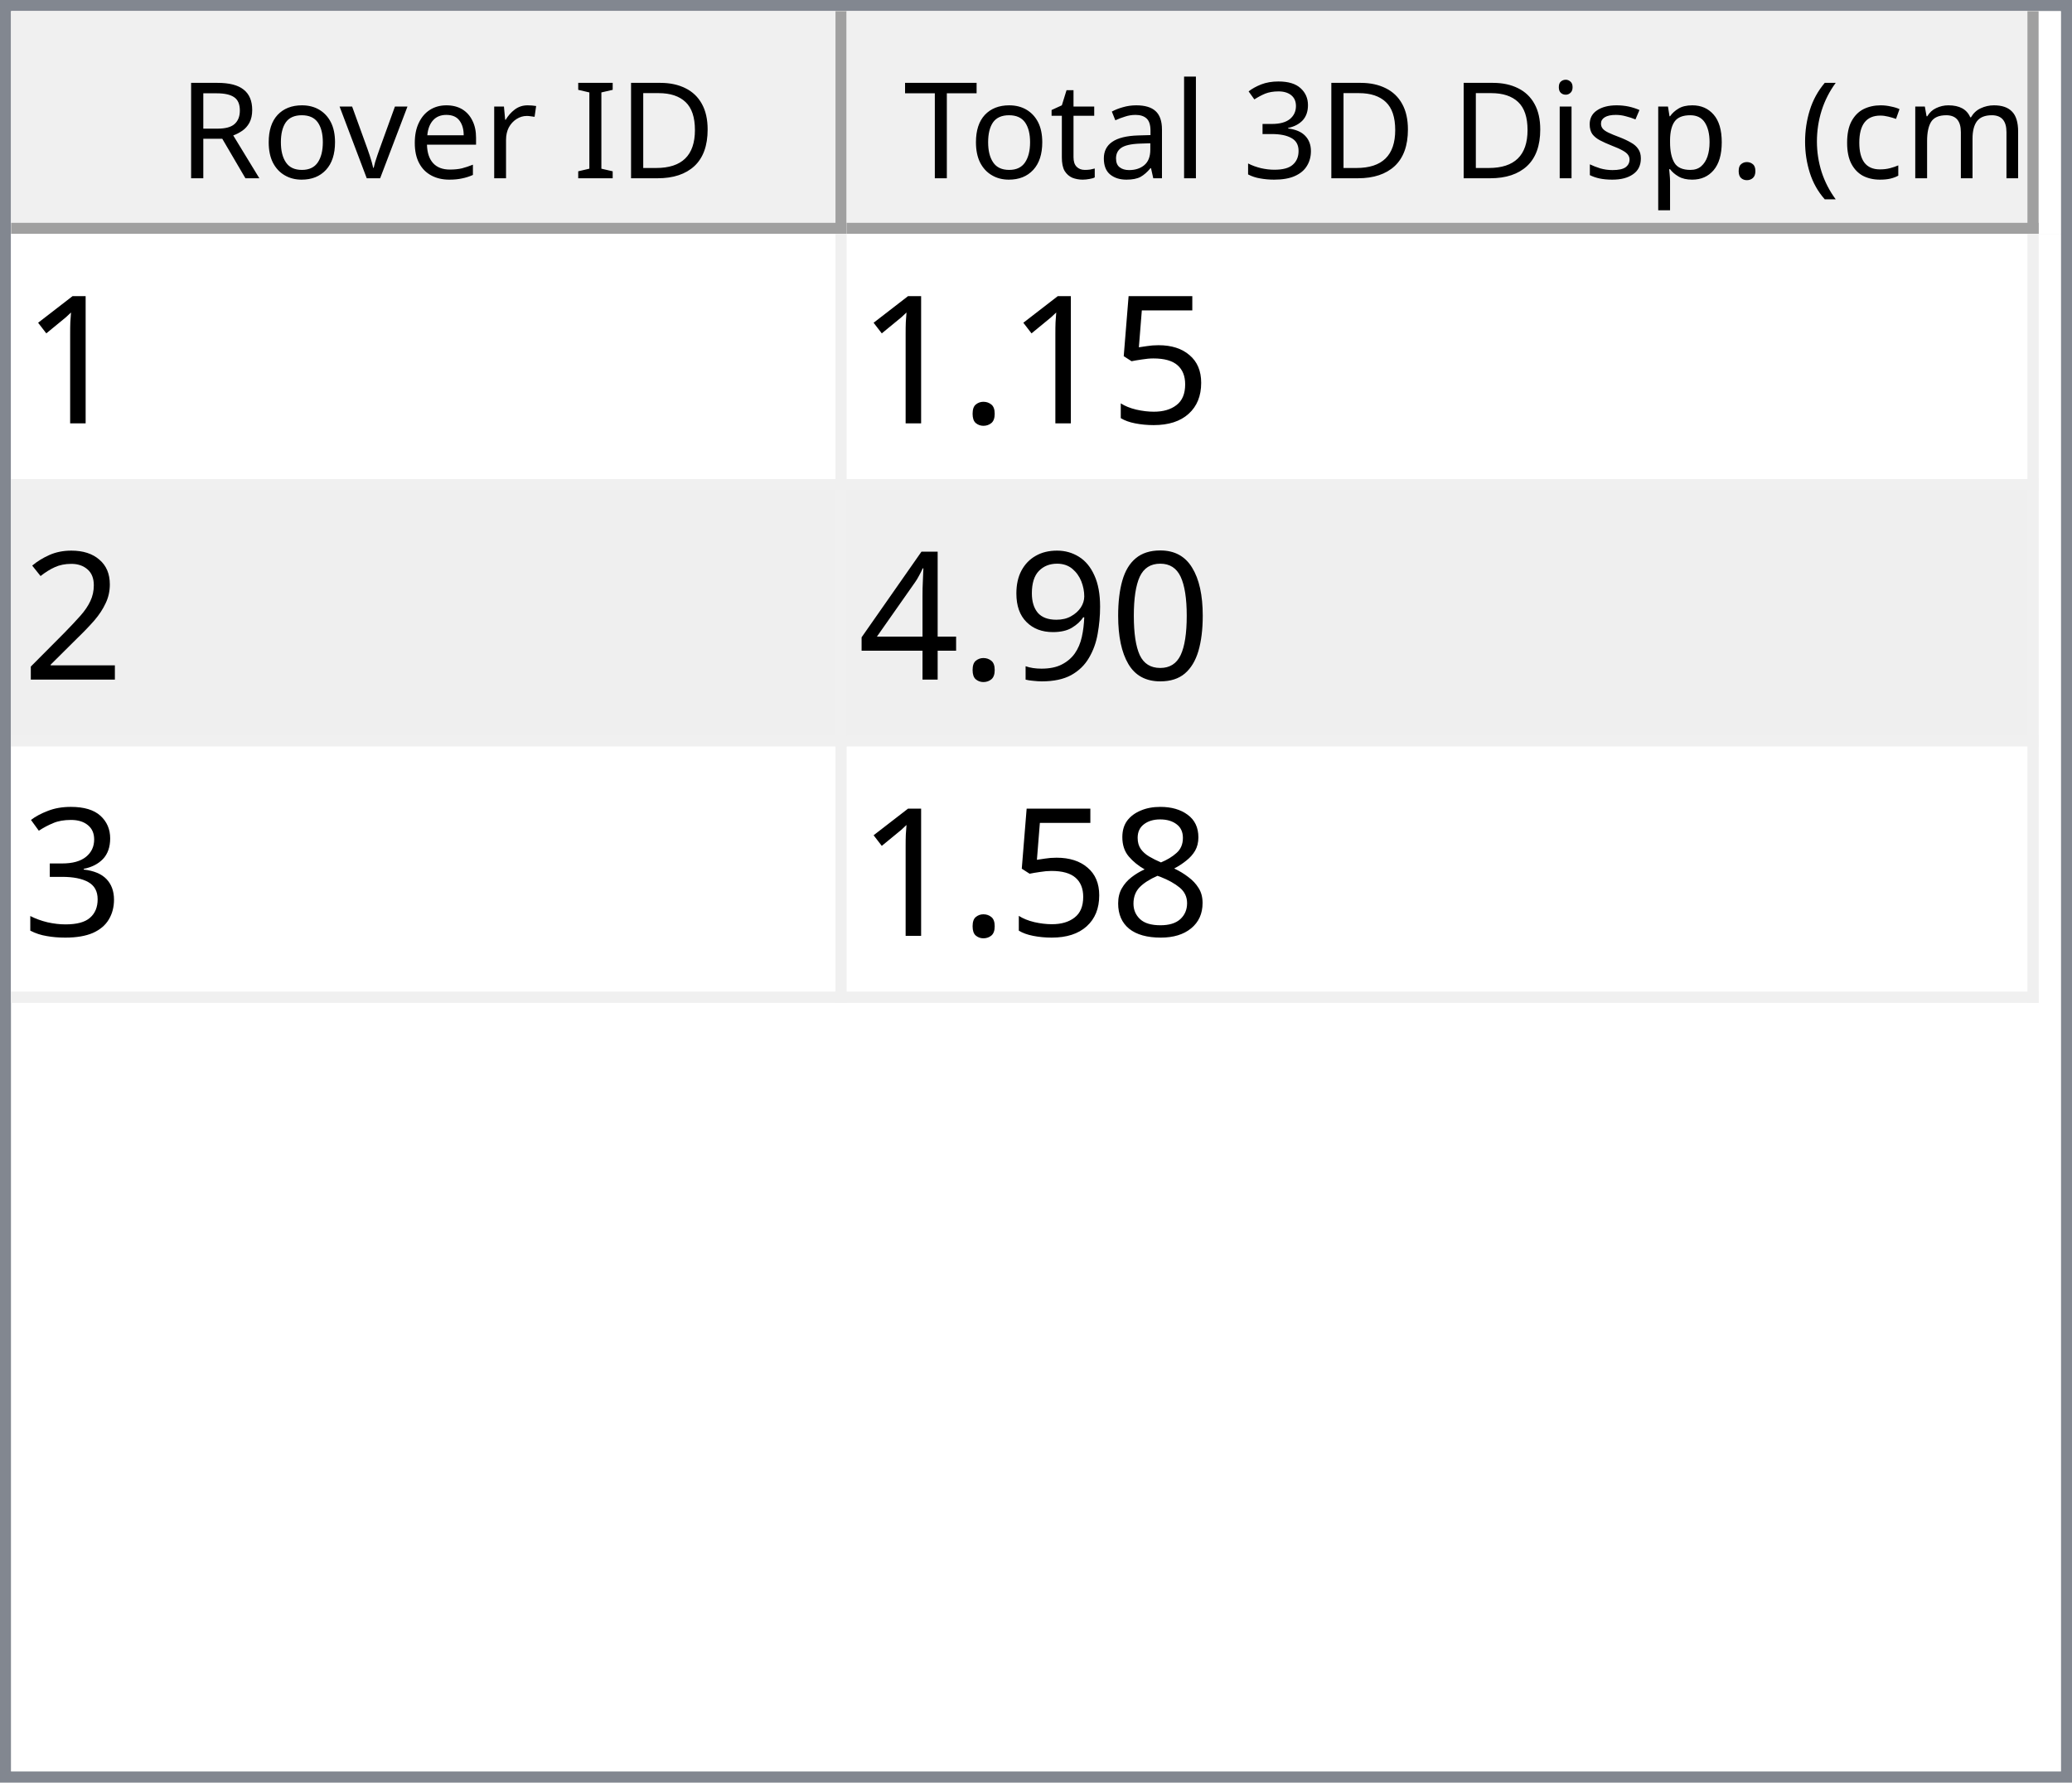
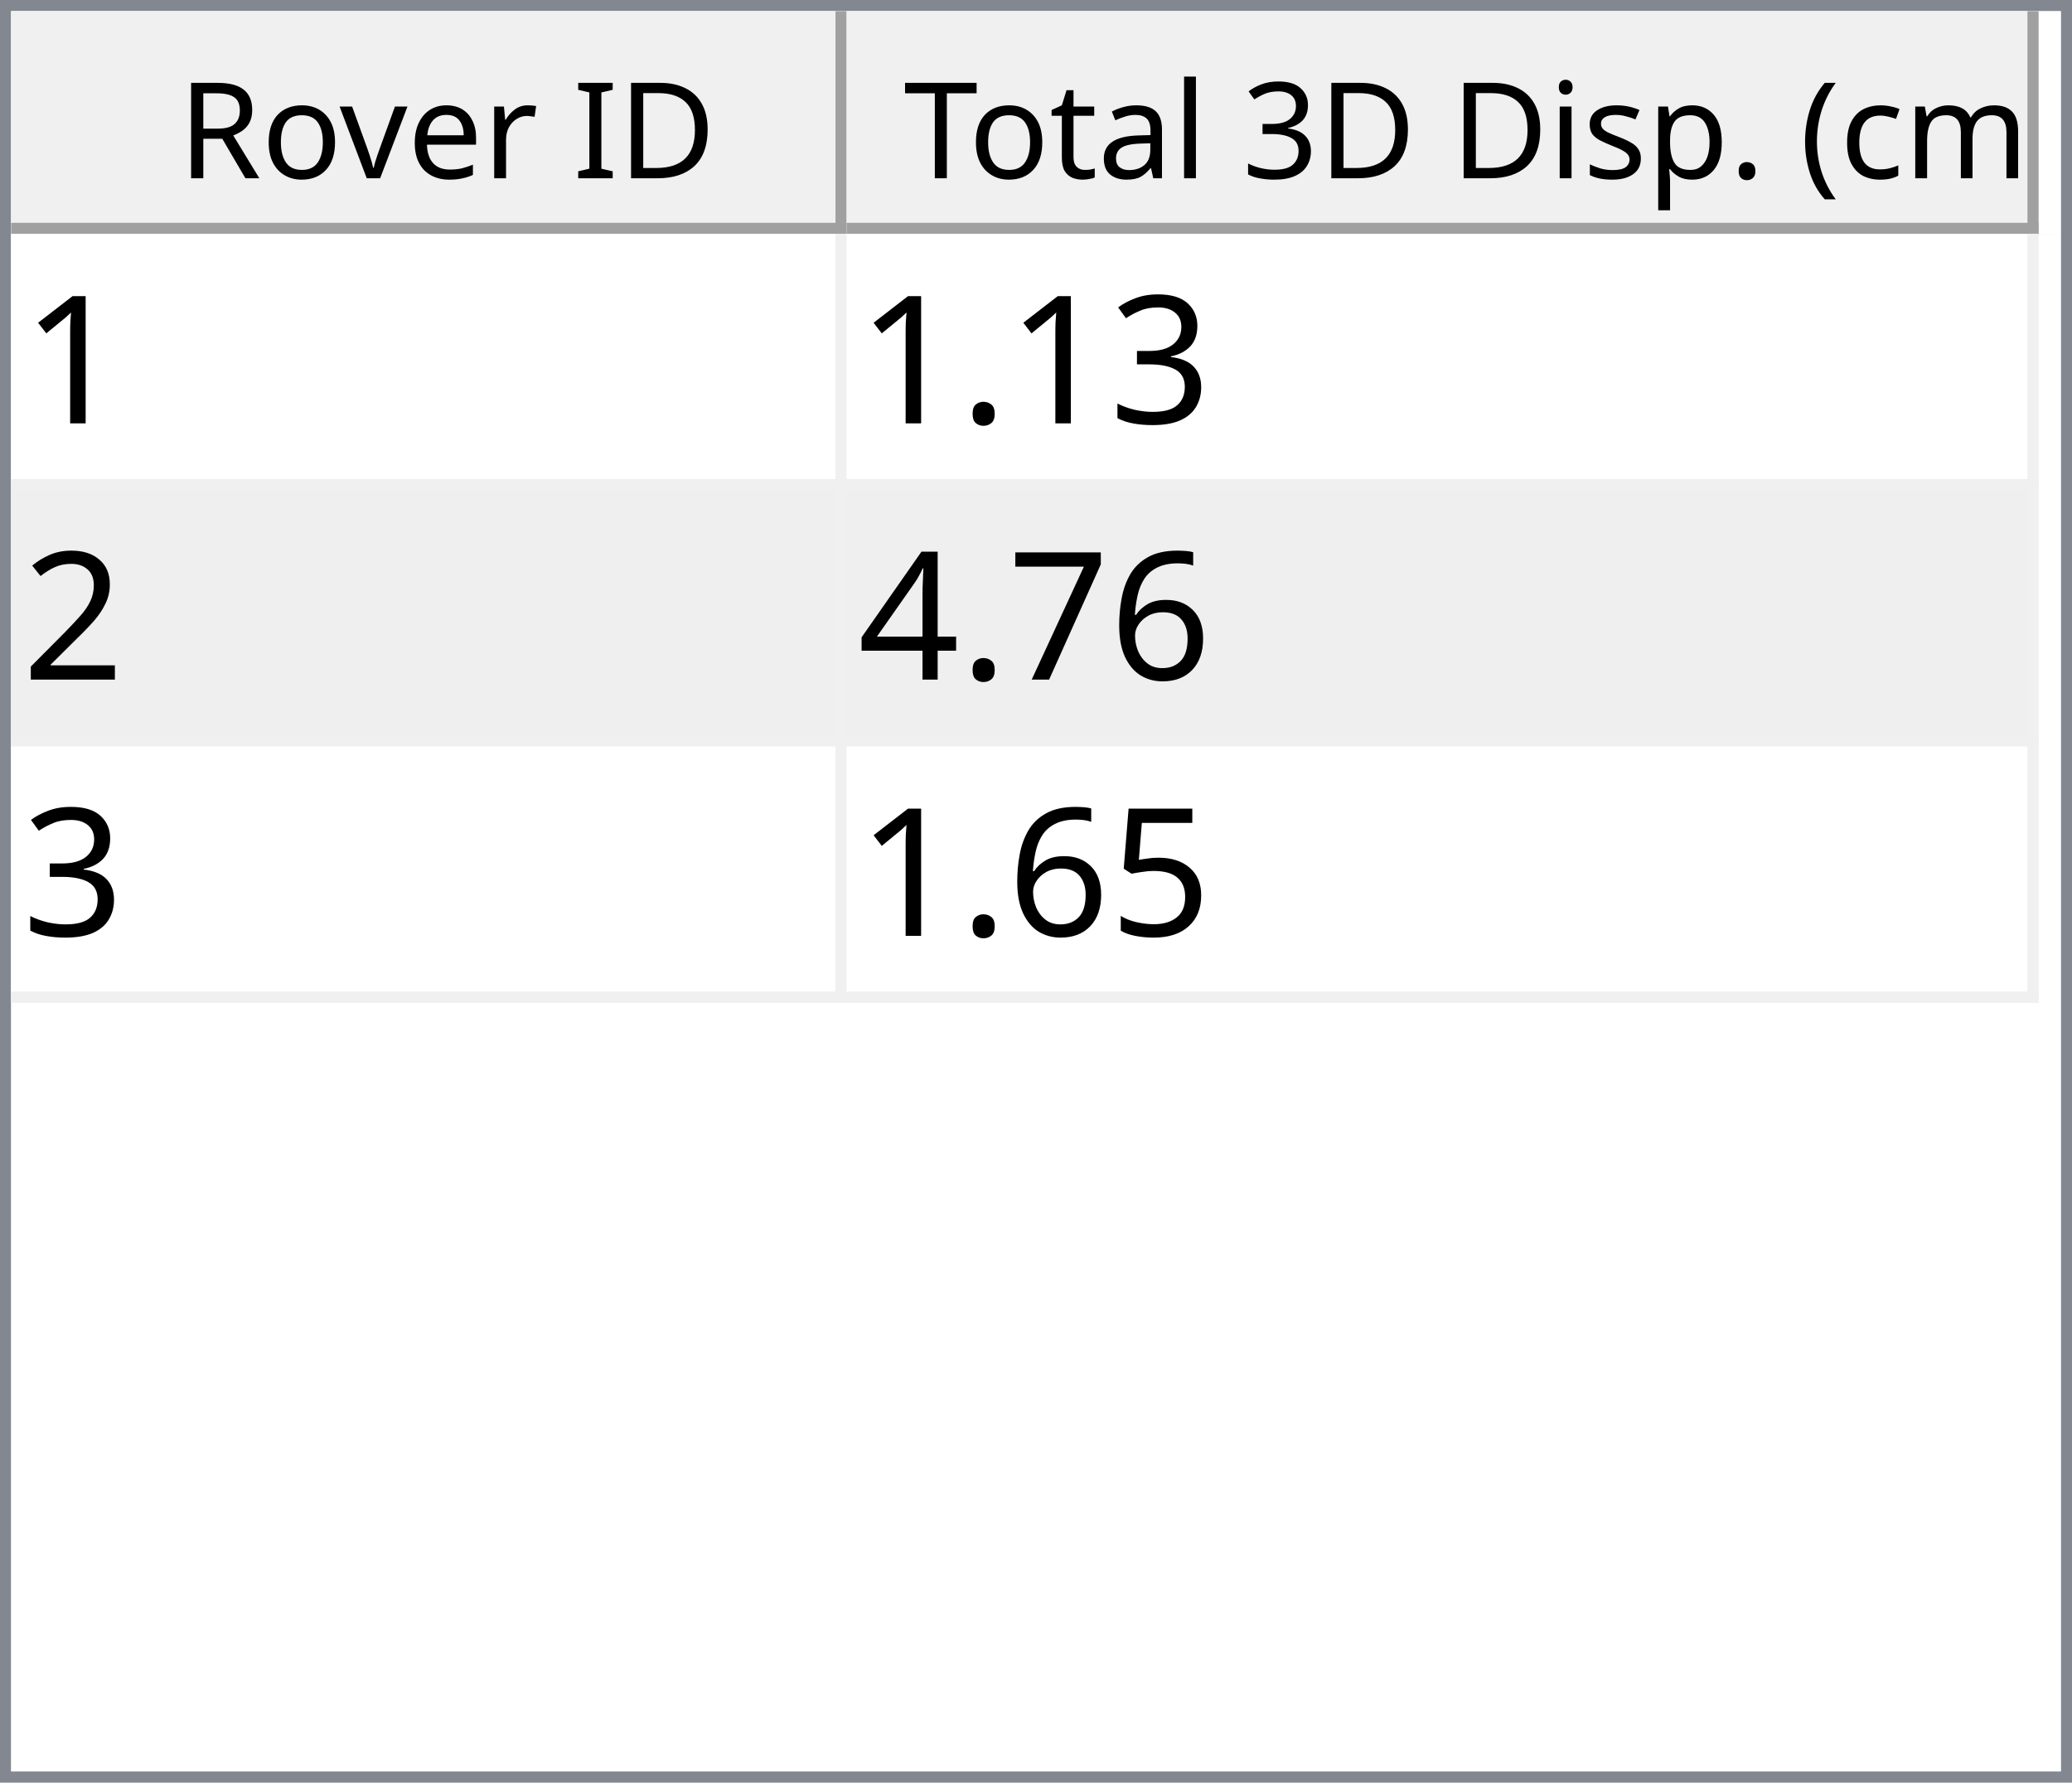
<svg xmlns="http://www.w3.org/2000/svg" style="fill-opacity:1; color-rendering:auto; color-interpolation:auto; text-rendering:auto; stroke:black; stroke-linecap:square; stroke-miterlimit:10; shape-rendering:auto; stroke-opacity:1; fill:black; stroke-dasharray:none; font-weight:normal; stroke-width:1; font-family:'Dialog'; font-style:normal; stroke-linejoin:miter; font-size:12px; stroke-dashoffset:0; image-rendering:auto;" width="186" height="160">
  <defs id="genericDefs" />
  <g>
    <defs id="defs1">
      <clipPath clipPathUnits="userSpaceOnUse" id="clipPath1">
        <path d="M0 0 L186 0 L186 160 L0 160 L0 0 Z" />
      </clipPath>
      <clipPath clipPathUnits="userSpaceOnUse" id="clipPath2">
        <path d="M0 0 L0 160 L186 160 L186 0 Z" />
      </clipPath>
      <clipPath clipPathUnits="userSpaceOnUse" id="clipPath3">
        <path d="M0 0 L0 20 L184 20 L184 0 Z" />
      </clipPath>
      <clipPath clipPathUnits="userSpaceOnUse" id="clipPath4">
        <path d="M0 0 L0 20 L75 20 L75 0 Z" />
      </clipPath>
      <clipPath clipPathUnits="userSpaceOnUse" id="clipPath5">
        <path d="M1 1 L1 19 L74 19 L74 1 Z" />
      </clipPath>
      <clipPath clipPathUnits="userSpaceOnUse" id="clipPath6">
        <path d="M0 0 L0 18 L73 18 L73 0 Z" />
      </clipPath>
      <clipPath clipPathUnits="userSpaceOnUse" id="clipPath7">
        <path d="M-0.5 -0.5 L-0.5 19.5 L74.5 19.5 L74.5 -0.5 Z" />
      </clipPath>
      <clipPath clipPathUnits="userSpaceOnUse" id="clipPath8">
        <path d="M0 0 L0 20 L107 20 L107 0 Z" />
      </clipPath>
      <clipPath clipPathUnits="userSpaceOnUse" id="clipPath9">
        <path d="M1 1 L1 19 L106 19 L106 1 Z" />
      </clipPath>
      <clipPath clipPathUnits="userSpaceOnUse" id="clipPath10">
        <path d="M0 0 L0 18 L105 18 L105 0 Z" />
      </clipPath>
      <clipPath clipPathUnits="userSpaceOnUse" id="clipPath11">
        <path d="M-0.5 -0.5 L-0.5 19.5 L106.5 19.5 L106.5 -0.5 Z" />
      </clipPath>
      <clipPath clipPathUnits="userSpaceOnUse" id="clipPath12">
        <path d="M0 0 L0 138 L184 138 L184 0 Z" />
      </clipPath>
      <clipPath clipPathUnits="userSpaceOnUse" id="clipPath13">
        <path d="M0 0 L0 69 L182 69 L182 0 Z" />
      </clipPath>
      <clipPath clipPathUnits="userSpaceOnUse" id="clipPath14">
        <path d="M-0.5 -0.5 L-0.5 68.5 L181.5 68.5 L181.5 -0.5 Z" />
      </clipPath>
      <clipPath clipPathUnits="userSpaceOnUse" id="clipPath15">
        <path d="M0 0 L0 22 L74 22 L74 0 Z" />
      </clipPath>
      <clipPath clipPathUnits="userSpaceOnUse" id="clipPath16">
        <path d="M0 0 L0 22 L106 22 L106 0 Z" />
      </clipPath>
      <font horiz-adv-x="64.551" id="font1">
        <font-face ascent="107.91" descent="25.098" units-per-em="100" style="font-style:normal; font-family:Segoe UI; font-weight:normal;" />
        <missing-glyph horiz-adv-x="64.551" d="M8.109 0 L8.109 68.266 L56.453 68.266 L56.453 0 L8.109 0 ZM15.328 7.234 L49.219 7.234 L49.219 61.031 L15.328 61.031 L15.328 7.234 Z" />
        <glyph unicode="D" horiz-adv-x="70.117" d="M9.188 0 L9.188 70.016 L28.516 70.016 Q65.531 70.016 65.531 35.891 Q65.531 19.672 55.25 9.836 Q44.969 0 27.734 0 L9.188 0 ZM17.391 62.594 L17.391 7.422 L27.828 7.422 Q41.609 7.422 49.273 14.797 Q56.938 22.172 56.938 35.688 Q56.938 62.594 28.328 62.594 L17.391 62.594 Z" />
        <glyph unicode="I" horiz-adv-x="26.611" d="M17.391 0 L9.188 0 L9.188 70.016 L17.391 70.016 L17.391 0 Z" />
        <glyph unicode=" " horiz-adv-x="27.393" d="" />
        <glyph unicode="r" horiz-adv-x="34.766" d="M34.188 41.891 Q32.078 43.5 28.125 43.5 Q23 43.5 19.555 38.672 Q16.109 33.844 16.109 25.484 L16.109 0 L8.109 0 L8.109 50 L16.109 50 L16.109 39.703 L16.312 39.703 Q18.016 44.969 21.531 47.922 Q25.047 50.875 29.391 50.875 Q32.516 50.875 34.188 50.203 L34.188 41.891 Z" />
        <glyph unicode="e" horiz-adv-x="52.295" d="M48.297 23 L12.984 23 Q13.188 14.656 17.484 10.109 Q21.781 5.562 29.297 5.562 Q37.75 5.562 44.828 11.141 L44.828 3.609 Q38.234 -1.172 27.391 -1.172 Q16.797 -1.172 10.742 5.641 Q4.688 12.453 4.688 24.812 Q4.688 36.469 11.305 43.82 Q17.922 51.172 27.734 51.172 Q37.547 51.172 42.922 44.828 Q48.297 38.484 48.297 27.203 L48.297 23 ZM40.094 29.781 Q40.047 36.719 36.75 40.578 Q33.453 44.438 27.594 44.438 Q21.922 44.438 17.969 40.383 Q14.016 36.328 13.094 29.781 L40.094 29.781 Z" />
        <glyph unicode="v" horiz-adv-x="47.9" d="M47.406 50 L27.484 0 L19.625 0 L0.688 50 L9.469 50 L22.172 13.672 Q23.578 9.672 23.922 6.688 L24.125 6.688 Q24.609 10.453 25.688 13.484 L38.969 50 L47.406 50 Z" />
        <glyph unicode="o" horiz-adv-x="58.594" d="M29 -1.172 Q17.922 -1.172 11.305 5.836 Q4.688 12.844 4.688 24.422 Q4.688 37.016 11.57 44.094 Q18.453 51.172 30.172 51.172 Q41.359 51.172 47.633 44.289 Q53.906 37.406 53.906 25.203 Q53.906 13.234 47.141 6.031 Q40.375 -1.172 29 -1.172 ZM29.594 44.438 Q21.875 44.438 17.383 39.188 Q12.891 33.938 12.891 24.703 Q12.891 15.828 17.43 10.695 Q21.969 5.562 29.594 5.562 Q37.359 5.562 41.531 10.594 Q45.703 15.625 45.703 24.906 Q45.703 34.281 41.531 39.359 Q37.359 44.438 29.594 44.438 Z" />
        <glyph unicode="R" horiz-adv-x="59.814" d="M59.375 0 L49.609 0 L37.891 19.625 Q36.281 22.359 34.766 24.289 Q33.25 26.219 31.664 27.438 Q30.078 28.656 28.25 29.219 Q26.422 29.781 24.125 29.781 L17.391 29.781 L17.391 0 L9.188 0 L9.188 70.016 L30.078 70.016 Q34.672 70.016 38.555 68.867 Q42.438 67.719 45.289 65.375 Q48.141 63.031 49.758 59.547 Q51.375 56.062 51.375 51.375 Q51.375 47.703 50.273 44.656 Q49.172 41.609 47.148 39.211 Q45.125 36.812 42.266 35.133 Q39.406 33.453 35.844 32.516 L35.844 32.328 Q37.594 31.547 38.891 30.547 Q40.188 29.547 41.359 28.18 Q42.531 26.812 43.68 25.078 Q44.828 23.344 46.234 21.047 L59.375 0 ZM17.391 62.594 L17.391 37.203 L28.516 37.203 Q31.594 37.203 34.203 38.133 Q36.812 39.062 38.719 40.797 Q40.625 42.531 41.703 45.047 Q42.781 47.562 42.781 50.688 Q42.781 56.297 39.141 59.445 Q35.5 62.594 28.609 62.594 L17.391 62.594 Z" />
        <glyph unicode=")" horiz-adv-x="30.176" d="M8.297 -15.922 L1.172 -15.922 Q16.406 2.344 16.406 26.812 Q16.406 51.469 1.078 70.016 L8.297 70.016 Q23.531 52.156 23.531 26.703 Q23.531 1.375 8.297 -15.922 Z" />
        <glyph unicode="m" horiz-adv-x="86.133" d="M79.109 0 L71.094 0 L71.094 28.719 Q71.094 37.016 68.531 40.727 Q65.969 44.438 59.906 44.438 Q54.781 44.438 51.195 39.75 Q47.609 35.062 47.609 28.516 L47.609 0 L39.594 0 L39.594 29.688 Q39.594 44.438 28.219 44.438 Q22.953 44.438 19.531 40.016 Q16.109 35.594 16.109 28.516 L16.109 0 L8.109 0 L8.109 50 L16.109 50 L16.109 42.094 L16.312 42.094 Q21.625 51.172 31.844 51.172 Q36.969 51.172 40.773 48.312 Q44.578 45.453 46 40.828 Q51.562 51.172 62.594 51.172 Q79.109 51.172 79.109 30.812 L79.109 0 Z" />
        <glyph unicode="c" horiz-adv-x="46.191" d="M42.188 2.297 Q36.422 -1.172 28.516 -1.172 Q17.828 -1.172 11.258 5.789 Q4.688 12.75 4.688 23.828 Q4.688 36.188 11.766 43.68 Q18.844 51.172 30.672 51.172 Q37.25 51.172 42.281 48.734 L42.281 40.531 Q36.719 44.438 30.375 44.438 Q22.703 44.438 17.797 38.945 Q12.891 33.453 12.891 24.516 Q12.891 15.719 17.508 10.641 Q22.125 5.562 29.891 5.562 Q36.422 5.562 42.188 9.906 L42.188 2.297 Z" />
        <glyph unicode="(" horiz-adv-x="30.176" d="M29.109 -15.922 L21.969 -15.922 Q6.844 1.375 6.844 26.703 Q6.844 52.156 21.969 70.016 L29.203 70.016 Q13.875 51.469 13.875 26.812 Q13.875 2.344 29.109 -15.922 Z" />
        <glyph unicode="." horiz-adv-x="21.68" d="M10.891 -1.078 Q8.641 -1.078 7.055 0.539 Q5.469 2.156 5.469 4.391 Q5.469 6.641 7.055 8.273 Q8.641 9.906 10.891 9.906 Q13.188 9.906 14.797 8.273 Q16.406 6.641 16.406 4.391 Q16.406 2.156 14.797 0.539 Q13.188 -1.078 10.891 -1.078 Z" />
        <glyph unicode="p" horiz-adv-x="58.789" d="M16.312 7.234 L16.109 7.234 L16.109 -23 L8.109 -23 L8.109 50 L16.109 50 L16.109 41.219 L16.312 41.219 Q22.219 51.172 33.594 51.172 Q43.266 51.172 48.688 44.461 Q54.109 37.75 54.109 26.469 Q54.109 13.922 48 6.375 Q41.891 -1.172 31.297 -1.172 Q21.578 -1.172 16.312 7.234 ZM16.109 27.391 L16.109 20.406 Q16.109 14.203 20.141 9.883 Q24.172 5.562 30.375 5.562 Q37.641 5.562 41.773 11.133 Q45.906 16.703 45.906 26.609 Q45.906 34.969 42.047 39.703 Q38.188 44.438 31.594 44.438 Q24.609 44.438 20.359 39.578 Q16.109 34.719 16.109 27.391 Z" />
        <glyph unicode="s" horiz-adv-x="42.432" d="M5.078 1.812 L5.078 10.406 Q11.625 5.562 19.484 5.562 Q30.031 5.562 30.031 12.594 Q30.031 14.594 29.125 15.992 Q28.219 17.391 26.68 18.461 Q25.141 19.531 23.07 20.383 Q21 21.234 18.609 22.172 Q15.281 23.484 12.766 24.828 Q10.25 26.172 8.57 27.859 Q6.891 29.547 6.031 31.695 Q5.172 33.844 5.172 36.719 Q5.172 40.234 6.789 42.945 Q8.406 45.656 11.086 47.484 Q13.766 49.312 17.211 50.242 Q20.656 51.172 24.312 51.172 Q30.812 51.172 35.938 48.922 L35.938 40.828 Q30.422 44.438 23.25 44.438 Q21 44.438 19.195 43.922 Q17.391 43.406 16.094 42.477 Q14.797 41.547 14.086 40.258 Q13.375 38.969 13.375 37.406 Q13.375 35.453 14.086 34.133 Q14.797 32.812 16.164 31.789 Q17.531 30.766 19.484 29.938 Q21.438 29.109 23.922 28.125 Q27.25 26.859 29.883 25.516 Q32.516 24.172 34.375 22.484 Q36.234 20.797 37.234 18.602 Q38.234 16.406 38.234 13.375 Q38.234 9.672 36.602 6.938 Q34.969 4.203 32.234 2.398 Q29.5 0.594 25.93 -0.289 Q22.359 -1.172 18.453 -1.172 Q10.75 -1.172 5.078 1.812 Z" />
        <glyph unicode="i" horiz-adv-x="24.219" d="M12.203 62.703 Q10.062 62.703 8.547 64.164 Q7.031 65.625 7.031 67.875 Q7.031 70.125 8.547 71.609 Q10.062 73.094 12.203 73.094 Q14.406 73.094 15.945 71.609 Q17.484 70.125 17.484 67.875 Q17.484 65.719 15.945 64.211 Q14.406 62.703 12.203 62.703 ZM16.109 0 L8.109 0 L8.109 50 L16.109 50 L16.109 0 Z" />
        <glyph unicode="3" horiz-adv-x="53.906" d="M46.531 19.828 Q46.531 15.094 44.75 11.211 Q42.969 7.328 39.719 4.57 Q36.469 1.812 31.93 0.297 Q27.391 -1.219 21.922 -1.219 Q11.922 -1.219 6 2.594 L6 11.188 Q13.094 5.609 22.219 5.609 Q25.875 5.609 28.828 6.539 Q31.781 7.469 33.906 9.227 Q36.031 10.984 37.18 13.477 Q38.328 15.969 38.328 19.094 Q38.328 32.812 18.797 32.812 L12.984 32.812 L12.984 39.594 L18.5 39.594 Q35.797 39.594 35.797 52.484 Q35.797 64.406 22.609 64.406 Q15.188 64.406 8.688 59.422 L8.688 67.188 Q15.375 71.188 24.609 71.188 Q29 71.188 32.57 69.969 Q36.141 68.75 38.68 66.555 Q41.219 64.359 42.609 61.281 Q44 58.203 44 54.5 Q44 40.672 30.031 36.719 L30.031 36.531 Q33.594 36.141 36.625 34.797 Q39.656 33.453 41.852 31.305 Q44.047 29.156 45.289 26.25 Q46.531 23.344 46.531 19.828 Z" />
        <glyph unicode="l" horiz-adv-x="24.219" d="M16.109 0 L8.109 0 L8.109 74.031 L16.109 74.031 L16.109 0 Z" />
        <glyph unicode="a" horiz-adv-x="50.879" d="M43.891 0 L35.891 0 L35.891 7.812 L35.688 7.812 Q30.469 -1.172 20.312 -1.172 Q12.844 -1.172 8.617 2.781 Q4.391 6.734 4.391 13.281 Q4.391 27.297 20.906 29.594 L35.891 31.688 Q35.891 44.438 25.594 44.438 Q16.547 44.438 9.281 38.281 L9.281 46.484 Q16.656 51.172 26.266 51.172 Q43.891 51.172 43.891 32.516 L43.891 0 ZM35.891 25.297 L23.828 23.641 Q18.266 22.859 15.43 20.875 Q12.594 18.891 12.594 13.875 Q12.594 10.203 15.211 7.883 Q17.828 5.562 22.172 5.562 Q28.125 5.562 32.008 9.742 Q35.891 13.922 35.891 20.312 L35.891 25.297 Z" />
        <glyph unicode="t" horiz-adv-x="33.887" d="M31.297 0.484 Q28.469 -1.078 23.828 -1.078 Q10.688 -1.078 10.688 13.578 L10.688 43.172 L2.094 43.172 L2.094 50 L10.688 50 L10.688 62.203 L18.703 64.797 L18.703 50 L31.297 50 L31.297 43.172 L18.703 43.172 L18.703 14.984 Q18.703 9.969 20.414 7.82 Q22.125 5.672 26.078 5.672 Q29.109 5.672 31.297 7.328 L31.297 0.484 Z" />
        <glyph unicode="T" horiz-adv-x="52.393" d="M50.594 62.594 L30.375 62.594 L30.375 0 L22.172 0 L22.172 62.594 L2 62.594 L2 70.016 L50.594 70.016 L50.594 62.594 Z" />
      </font>
      <font horiz-adv-x="75.0" id="font2">
        <font-face ascent="100.537" descent="21.973" units-per-em="100" style="font-style:normal; font-family:sans-serif; font-weight:normal;" />
        <missing-glyph horiz-adv-x="75.0" d="M12.5 0 L12.5 62.5 L62.5 62.5 L62.5 0 L12.5 0 ZM14.062 1.562 L60.938 1.562 L60.938 60.938 L14.062 60.938 L14.062 1.562 Z" />
        <glyph unicode="1" horiz-adv-x="55.615" d="M37.25 0 L28.469 0 L28.469 56 Q25.297 52.984 20.141 49.953 Q14.984 46.922 10.891 45.406 L10.891 53.906 Q18.266 57.375 23.781 62.305 Q29.297 67.234 31.594 71.875 L37.25 71.875 L37.25 0 Z" />
-         <glyph unicode="5" horiz-adv-x="55.615" d="M4.156 18.75 L13.375 19.531 Q14.406 12.797 18.141 9.398 Q21.875 6 27.156 6 Q33.5 6 37.891 10.789 Q42.281 15.578 42.281 23.484 Q42.281 31 38.062 35.352 Q33.844 39.703 27 39.703 Q22.75 39.703 19.336 37.773 Q15.922 35.844 13.969 32.766 L5.719 33.844 L12.641 70.609 L48.25 70.609 L48.25 62.203 L19.672 62.203 L15.828 42.969 Q22.266 47.469 29.344 47.469 Q38.719 47.469 45.164 40.969 Q51.609 34.469 51.609 24.266 Q51.609 14.547 45.953 7.469 Q39.062 -1.219 27.156 -1.219 Q17.391 -1.219 11.211 4.25 Q5.031 9.719 4.156 18.75 Z" />
+         <glyph unicode="3" horiz-adv-x="55.615" d="M4.203 18.891 L12.984 20.062 Q14.5 12.594 18.141 9.297 Q21.781 6 27 6 Q33.203 6 37.477 10.297 Q41.75 14.594 41.75 20.953 Q41.75 27 37.797 30.93 Q33.844 34.859 27.734 34.859 Q25.25 34.859 21.531 33.891 L22.516 41.609 Q23.391 41.5 23.922 41.5 Q29.547 41.5 34.039 44.43 Q38.531 47.359 38.531 53.469 Q38.531 58.297 35.258 61.477 Q31.984 64.656 26.812 64.656 Q21.688 64.656 18.266 61.43 Q14.844 58.203 13.875 51.766 L5.078 53.328 Q6.688 62.156 12.398 67.016 Q18.109 71.875 26.609 71.875 Q32.469 71.875 37.398 69.359 Q42.328 66.844 44.945 62.5 Q47.562 58.156 47.562 53.266 Q47.562 48.641 45.07 44.828 Q42.578 41.016 37.703 38.766 Q44.047 37.312 47.562 32.695 Q51.078 28.078 51.078 21.141 Q51.078 11.766 44.242 5.25 Q37.406 -1.266 26.953 -1.266 Q17.531 -1.266 11.305 4.352 Q5.078 9.969 4.203 18.891 Z" />
        <glyph unicode="." horiz-adv-x="27.783" d="M9.078 0 L9.078 10.016 L19.094 10.016 L19.094 0 L9.078 0 Z" />
        <glyph unicode="2" horiz-adv-x="55.615" d="M50.344 8.453 L50.344 0 L3.031 0 Q2.938 3.172 4.047 6.109 Q5.859 10.938 9.836 15.625 Q13.812 20.312 21.344 26.469 Q33.016 36.031 37.117 41.625 Q41.219 47.219 41.219 52.203 Q41.219 57.422 37.477 61.008 Q33.734 64.594 27.734 64.594 Q21.391 64.594 17.578 60.789 Q13.766 56.984 13.719 50.25 L4.688 51.172 Q5.609 61.281 11.664 66.578 Q17.719 71.875 27.938 71.875 Q38.234 71.875 44.242 66.164 Q50.25 60.453 50.25 52 Q50.25 47.703 48.492 43.555 Q46.734 39.406 42.656 34.812 Q38.578 30.219 29.109 22.219 Q21.188 15.578 18.945 13.211 Q16.703 10.844 15.234 8.453 L50.344 8.453 Z" />
-         <glyph unicode="0" horiz-adv-x="55.615" d="M4.156 35.297 Q4.156 48 6.766 55.742 Q9.375 63.484 14.523 67.68 Q19.672 71.875 27.484 71.875 Q33.25 71.875 37.594 69.555 Q41.938 67.234 44.773 62.867 Q47.609 58.5 49.219 52.227 Q50.828 45.953 50.828 35.297 Q50.828 22.703 48.242 14.969 Q45.656 7.234 40.508 3.008 Q35.359 -1.219 27.484 -1.219 Q17.141 -1.219 11.234 6.203 Q4.156 15.141 4.156 35.297 ZM13.188 35.297 Q13.188 17.672 17.312 11.836 Q21.438 6 27.484 6 Q33.547 6 37.672 11.859 Q41.797 17.719 41.797 35.297 Q41.797 52.984 37.672 58.789 Q33.547 64.594 27.391 64.594 Q21.344 64.594 17.719 59.469 Q13.188 52.938 13.188 35.297 Z" />
-         <glyph unicode="9" horiz-adv-x="55.615" d="M5.469 16.547 L13.922 17.328 Q14.984 11.375 18.016 8.688 Q21.047 6 25.781 6 Q29.828 6 32.883 7.859 Q35.938 9.719 37.891 12.82 Q39.844 15.922 41.164 21.195 Q42.484 26.469 42.484 31.938 Q42.484 32.516 42.438 33.688 Q39.797 29.5 35.234 26.883 Q30.672 24.266 25.344 24.266 Q16.453 24.266 10.305 30.711 Q4.156 37.156 4.156 47.703 Q4.156 58.594 10.578 65.234 Q17 71.875 26.656 71.875 Q33.641 71.875 39.43 68.117 Q45.219 64.359 48.219 57.398 Q51.219 50.438 51.219 37.25 Q51.219 23.531 48.242 15.406 Q45.266 7.281 39.383 3.031 Q33.5 -1.219 25.594 -1.219 Q17.188 -1.219 11.867 3.445 Q6.547 8.109 5.469 16.547 ZM41.453 48.141 Q41.453 55.719 37.43 60.156 Q33.406 64.594 27.734 64.594 Q21.875 64.594 17.531 59.812 Q13.188 55.031 13.188 47.406 Q13.188 40.578 17.312 36.305 Q21.438 32.031 27.484 32.031 Q33.594 32.031 37.523 36.305 Q41.453 40.578 41.453 48.141 Z" />
+         <glyph unicode="6" horiz-adv-x="55.615" d="M49.75 54.047 L41.016 53.375 Q39.844 58.547 37.703 60.891 Q34.125 64.656 28.906 64.656 Q24.703 64.656 21.531 62.312 Q17.391 59.281 14.992 53.469 Q12.594 47.656 12.5 36.922 Q15.672 41.75 20.266 44.094 Q24.859 46.438 29.891 46.438 Q38.672 46.438 44.852 39.969 Q51.031 33.5 51.031 23.25 Q51.031 16.5 48.125 10.719 Q45.219 4.938 40.141 1.859 Q35.062 -1.219 28.609 -1.219 Q17.625 -1.219 10.695 6.859 Q3.766 14.938 3.766 33.5 Q3.766 54.25 11.422 63.672 Q18.109 71.875 29.438 71.875 Q37.891 71.875 43.289 67.141 Q48.688 62.406 49.75 54.047 ZM13.875 23.188 Q13.875 18.656 15.797 14.508 Q17.719 10.359 21.188 8.18 Q24.656 6 28.469 6 Q34.031 6 38.039 10.492 Q42.047 14.984 42.047 22.703 Q42.047 30.125 38.086 34.398 Q34.125 38.672 28.125 38.672 Q22.172 38.672 18.023 34.398 Q13.875 30.125 13.875 23.188 Z" />
+         <glyph unicode="7" horiz-adv-x="55.615" d="M4.734 62.203 L4.734 70.656 L51.078 70.656 L51.078 63.812 Q44.234 56.547 37.523 44.484 Q30.812 32.422 27.156 19.672 Q24.516 10.688 23.781 0 L14.75 0 Q14.891 8.453 18.062 20.414 Q21.234 32.375 27.172 43.484 Q33.109 54.594 39.797 62.203 L4.734 62.203 Z" />
        <glyph unicode="4" horiz-adv-x="55.615" d="M32.328 0 L32.328 17.141 L1.266 17.141 L1.266 25.203 L33.938 71.578 L41.109 71.578 L41.109 25.203 L50.781 25.203 L50.781 17.141 L41.109 17.141 L41.109 0 L32.328 0 ZM32.328 25.203 L32.328 57.469 L9.906 25.203 L32.328 25.203 Z" />
-         <glyph unicode="3" horiz-adv-x="55.615" d="M4.203 18.891 L12.984 20.062 Q14.5 12.594 18.141 9.297 Q21.781 6 27 6 Q33.203 6 37.477 10.297 Q41.75 14.594 41.75 20.953 Q41.75 27 37.797 30.93 Q33.844 34.859 27.734 34.859 Q25.25 34.859 21.531 33.891 L22.516 41.609 Q23.391 41.5 23.922 41.5 Q29.547 41.5 34.039 44.43 Q38.531 47.359 38.531 53.469 Q38.531 58.297 35.258 61.477 Q31.984 64.656 26.812 64.656 Q21.688 64.656 18.266 61.43 Q14.844 58.203 13.875 51.766 L5.078 53.328 Q6.688 62.156 12.398 67.016 Q18.109 71.875 26.609 71.875 Q32.469 71.875 37.398 69.359 Q42.328 66.844 44.945 62.5 Q47.562 58.156 47.562 53.266 Q47.562 48.641 45.07 44.828 Q42.578 41.016 37.703 38.766 Q44.047 37.312 47.562 32.695 Q51.078 28.078 51.078 21.141 Q51.078 11.766 44.242 5.25 Q37.406 -1.266 26.953 -1.266 Q17.531 -1.266 11.305 4.352 Q5.078 9.969 4.203 18.891 Z" />
-         <glyph unicode="8" horiz-adv-x="55.615" d="M17.672 38.812 Q12.203 40.828 9.57 44.539 Q6.938 48.25 6.938 53.422 Q6.938 61.234 12.555 66.555 Q18.172 71.875 27.484 71.875 Q36.859 71.875 42.578 66.43 Q48.297 60.984 48.297 53.172 Q48.297 48.188 45.68 44.508 Q43.062 40.828 37.75 38.812 Q44.344 36.672 47.781 31.883 Q51.219 27.094 51.219 20.453 Q51.219 11.281 44.727 5.031 Q38.234 -1.219 27.641 -1.219 Q17.047 -1.219 10.547 5.055 Q4.047 11.328 4.047 20.703 Q4.047 27.688 7.594 32.398 Q11.141 37.109 17.672 38.812 ZM15.922 53.719 Q15.922 48.641 19.195 45.414 Q22.469 42.188 27.688 42.188 Q32.766 42.188 36.016 45.383 Q39.266 48.578 39.266 53.219 Q39.266 58.062 35.914 61.359 Q32.562 64.656 27.594 64.656 Q22.562 64.656 19.242 61.43 Q15.922 58.203 15.922 53.719 ZM13.094 20.656 Q13.094 16.891 14.875 13.375 Q16.656 9.859 20.172 7.93 Q23.688 6 27.734 6 Q34.031 6 38.133 10.055 Q42.234 14.109 42.234 20.359 Q42.234 26.703 38.016 30.859 Q33.797 35.016 27.438 35.016 Q21.234 35.016 17.164 30.914 Q13.094 26.812 13.094 20.656 Z" />
+         <glyph unicode="5" horiz-adv-x="55.615" d="M4.156 18.75 L13.375 19.531 Q14.406 12.797 18.141 9.398 Q21.875 6 27.156 6 Q33.5 6 37.891 10.789 Q42.281 15.578 42.281 23.484 Q42.281 31 38.062 35.352 Q33.844 39.703 27 39.703 Q22.75 39.703 19.336 37.773 Q15.922 35.844 13.969 32.766 L5.719 33.844 L12.641 70.609 L48.25 70.609 L48.25 62.203 L19.672 62.203 L15.828 42.969 Q22.266 47.469 29.344 47.469 Q38.719 47.469 45.164 40.969 Q51.609 34.469 51.609 24.266 Q51.609 14.547 45.953 7.469 Q39.062 -1.219 27.156 -1.219 Q17.391 -1.219 11.211 4.25 Q5.031 9.719 4.156 18.75 Z" />
      </font>
    </defs>
    <g style="fill:white; stroke:white;">
      <rect x="0" y="0" width="186" style="clip-path:url(#clipPath1); stroke:none;" height="160" />
    </g>
    <g style="fill:white; text-rendering:optimizeSpeed; color-rendering:optimizeSpeed; image-rendering:optimizeSpeed; shape-rendering:crispEdges; stroke:white; color-interpolation:sRGB;">
      <rect x="0" width="186" height="160" y="0" style="stroke:none;" />
      <path style="stroke:none;" d="M0 160 L186 160 L186 0 L0 0 Z" />
    </g>
    <g style="fill:rgb(240,240,240); font-family:'Segoe UI'; stroke:rgb(240,240,240);">
      <rect x="0" y="0" width="186" style="clip-path:url(#clipPath2); stroke:none;" height="160" />
    </g>
    <g style="fill:rgb(130,135,144); font-family:'Segoe UI'; stroke:rgb(130,135,144);">
      <path d="M0 0 L186 0 L186 160 L0 160 L0 0 ZM1 1 L185 1 L185 159 L1 159 L1 1 Z" style="fill-rule:evenodd; clip-path:url(#clipPath2); stroke:none;" />
    </g>
    <g style="fill:white; font-family:'Segoe UI'; stroke:white;" transform="translate(1,1)">
      <rect x="0" y="0" width="184" style="clip-path:url(#clipPath3); stroke:none;" height="20" />
    </g>
    <g style="fill:rgb(240,240,240); font-family:'Segoe UI'; stroke:rgb(240,240,240);" transform="translate(1,1)">
      <rect x="0" y="0" width="75" style="clip-path:url(#clipPath4); stroke:none;" height="20" />
    </g>
    <g style="font-family:'Segoe UI';" transform="translate(2,2)">
      <text x="14" xml:space="preserve" y="14" style="clip-path:url(#clipPath6); stroke:none;">Rover ID</text>
    </g>
    <g style="fill:rgb(160,160,160); font-family:'Segoe UI'; stroke:rgb(160,160,160); stroke-linejoin:bevel;" transform="translate(1.5,1.5)">
      <line x1="74" x2="74" y1="0" style="fill:none; clip-path:url(#clipPath7);" y2="19" />
    </g>
    <g style="fill:rgb(160,160,160); font-family:'Segoe UI'; stroke:rgb(160,160,160); stroke-linejoin:bevel;" transform="matrix(1,0,0,1,1,1) translate(0.5,0.5)">
      <line x1="0" x2="74" y1="19" style="fill:none; clip-path:url(#clipPath7);" y2="19" />
    </g>
    <g style="fill:rgb(240,240,240); font-family:'Segoe UI'; stroke:rgb(240,240,240);" transform="translate(76,1)">
      <rect x="0" y="0" width="107" style="clip-path:url(#clipPath8); stroke:none;" height="20" />
    </g>
    <g style="font-family:'Segoe UI';" transform="translate(77,2)">
      <text x="1" xml:space="preserve" y="14" style="clip-path:url(#clipPath10); stroke:none;"> Total 3D Disp. (cm)</text>
    </g>
    <g style="fill:rgb(160,160,160); font-family:'Segoe UI'; stroke:rgb(160,160,160); stroke-linejoin:bevel;" transform="translate(76.5,1.5)">
      <line x1="106" x2="106" y1="0" style="fill:none; clip-path:url(#clipPath11);" y2="19" />
    </g>
    <g style="fill:rgb(160,160,160); font-family:'Segoe UI'; stroke:rgb(160,160,160); stroke-linejoin:bevel;" transform="matrix(1,0,0,1,76,1) translate(0.5,0.5)">
      <line x1="0" x2="106" y1="19" style="fill:none; clip-path:url(#clipPath11);" y2="19" />
    </g>
    <g style="fill:white; font-family:'Segoe UI'; stroke:white;" transform="translate(1,21)">
      <rect x="0" y="0" width="184" style="clip-path:url(#clipPath12); stroke:none;" height="138" />
    </g>
    <g style="fill:rgb(240,240,240); font-size:16px; font-family:sans-serif; stroke:rgb(240,240,240);" transform="translate(1,21)">
      <rect x="0" y="0" width="182" style="clip-path:url(#clipPath13); stroke:none;" height="69" />
      <line transform="translate(0.5,0.5)" x1="0" x2="181" y1="22" style="clip-path:url(#clipPath14); fill:none; stroke-linejoin:bevel;" y2="22" />
    </g>
    <g transform="matrix(1,0,0,1,1,21) translate(0.5,0.5)" style="fill:rgb(240,240,240); font-size:16px; font-family:sans-serif; stroke:rgb(240,240,240); stroke-linejoin:bevel;">
      <line x1="0" x2="181" y1="45" style="fill:none; clip-path:url(#clipPath14);" y2="45" />
    </g>
    <g transform="matrix(1,0,0,1,1,21) translate(0.5,0.5)" style="fill:rgb(240,240,240); font-size:16px; font-family:sans-serif; stroke:rgb(240,240,240); stroke-linejoin:bevel;">
      <line x1="0" x2="181" y1="68" style="fill:none; clip-path:url(#clipPath14);" y2="68" />
    </g>
    <g transform="matrix(1,0,0,1,1,21) translate(0.5,0.5)" style="fill:rgb(240,240,240); font-size:16px; font-family:sans-serif; stroke:rgb(240,240,240); stroke-linejoin:bevel;">
      <line x1="74" x2="74" y1="0" style="fill:none; clip-path:url(#clipPath14);" y2="68" />
    </g>
    <g transform="matrix(1,0,0,1,1,21) translate(0.5,0.5)" style="fill:rgb(240,240,240); font-size:16px; font-family:sans-serif; stroke:rgb(240,240,240); stroke-linejoin:bevel;">
      <line x1="181" x2="181" y1="0" style="fill:none; clip-path:url(#clipPath14);" y2="68" />
    </g>
    <g style="fill:white; font-size:16px; font-family:sans-serif; stroke:white;" transform="matrix(1,0,0,1,1,21)">
      <rect x="0" y="0" width="74" style="clip-path:url(#clipPath15); stroke:none;" height="22" />
      <text x="1" y="17" style="fill:black; clip-path:url(#clipPath15); stroke:none;" xml:space="preserve">1</text>
    </g>
    <g style="fill:white; font-size:16px; font-family:sans-serif; stroke:white;" transform="matrix(1,0,0,1,1,21) translate(75,0)">
      <rect x="0" y="0" width="106" style="clip-path:url(#clipPath16); stroke:none;" height="22" />
-       <text x="1" y="17" style="fill:black; clip-path:url(#clipPath16); stroke:none;" xml:space="preserve">1.15</text>
+       <text x="1" y="17" style="fill:black; clip-path:url(#clipPath16); stroke:none;" xml:space="preserve">1.13</text>
    </g>
    <g style="fill:rgb(239,239,239); font-size:16px; font-family:sans-serif; stroke:rgb(239,239,239);" transform="matrix(1,0,0,1,1,21) translate(0,23)">
      <rect x="0" y="0" width="74" style="clip-path:url(#clipPath15); stroke:none;" height="22" />
      <text x="1" y="17" style="fill:black; clip-path:url(#clipPath15); stroke:none;" xml:space="preserve">2</text>
    </g>
    <g style="fill:rgb(239,239,239); font-size:16px; font-family:sans-serif; stroke:rgb(239,239,239);" transform="matrix(1,0,0,1,1,21) translate(75,23)">
      <rect x="0" y="0" width="106" style="clip-path:url(#clipPath16); stroke:none;" height="22" />
-       <text x="1" y="17" style="fill:black; clip-path:url(#clipPath16); stroke:none;" xml:space="preserve">4.90</text>
+       <text x="1" y="17" style="fill:black; clip-path:url(#clipPath16); stroke:none;" xml:space="preserve">4.76</text>
    </g>
    <g style="fill:white; font-size:16px; font-family:sans-serif; stroke:white;" transform="matrix(1,0,0,1,1,21) translate(0,46)">
      <rect x="0" y="0" width="74" style="clip-path:url(#clipPath15); stroke:none;" height="22" />
      <text x="1" y="17" style="fill:black; clip-path:url(#clipPath15); stroke:none;" xml:space="preserve">3</text>
    </g>
    <g style="fill:white; font-size:16px; font-family:sans-serif; stroke:white;" transform="matrix(1,0,0,1,1,21) translate(75,46)">
      <rect x="0" y="0" width="106" style="clip-path:url(#clipPath16); stroke:none;" height="22" />
-       <text x="1" y="17" style="fill:black; clip-path:url(#clipPath16); stroke:none;" xml:space="preserve">1.58</text>
+       <text x="1" y="17" style="fill:black; clip-path:url(#clipPath16); stroke:none;" xml:space="preserve">1.65</text>
    </g>
  </g>
</svg>
